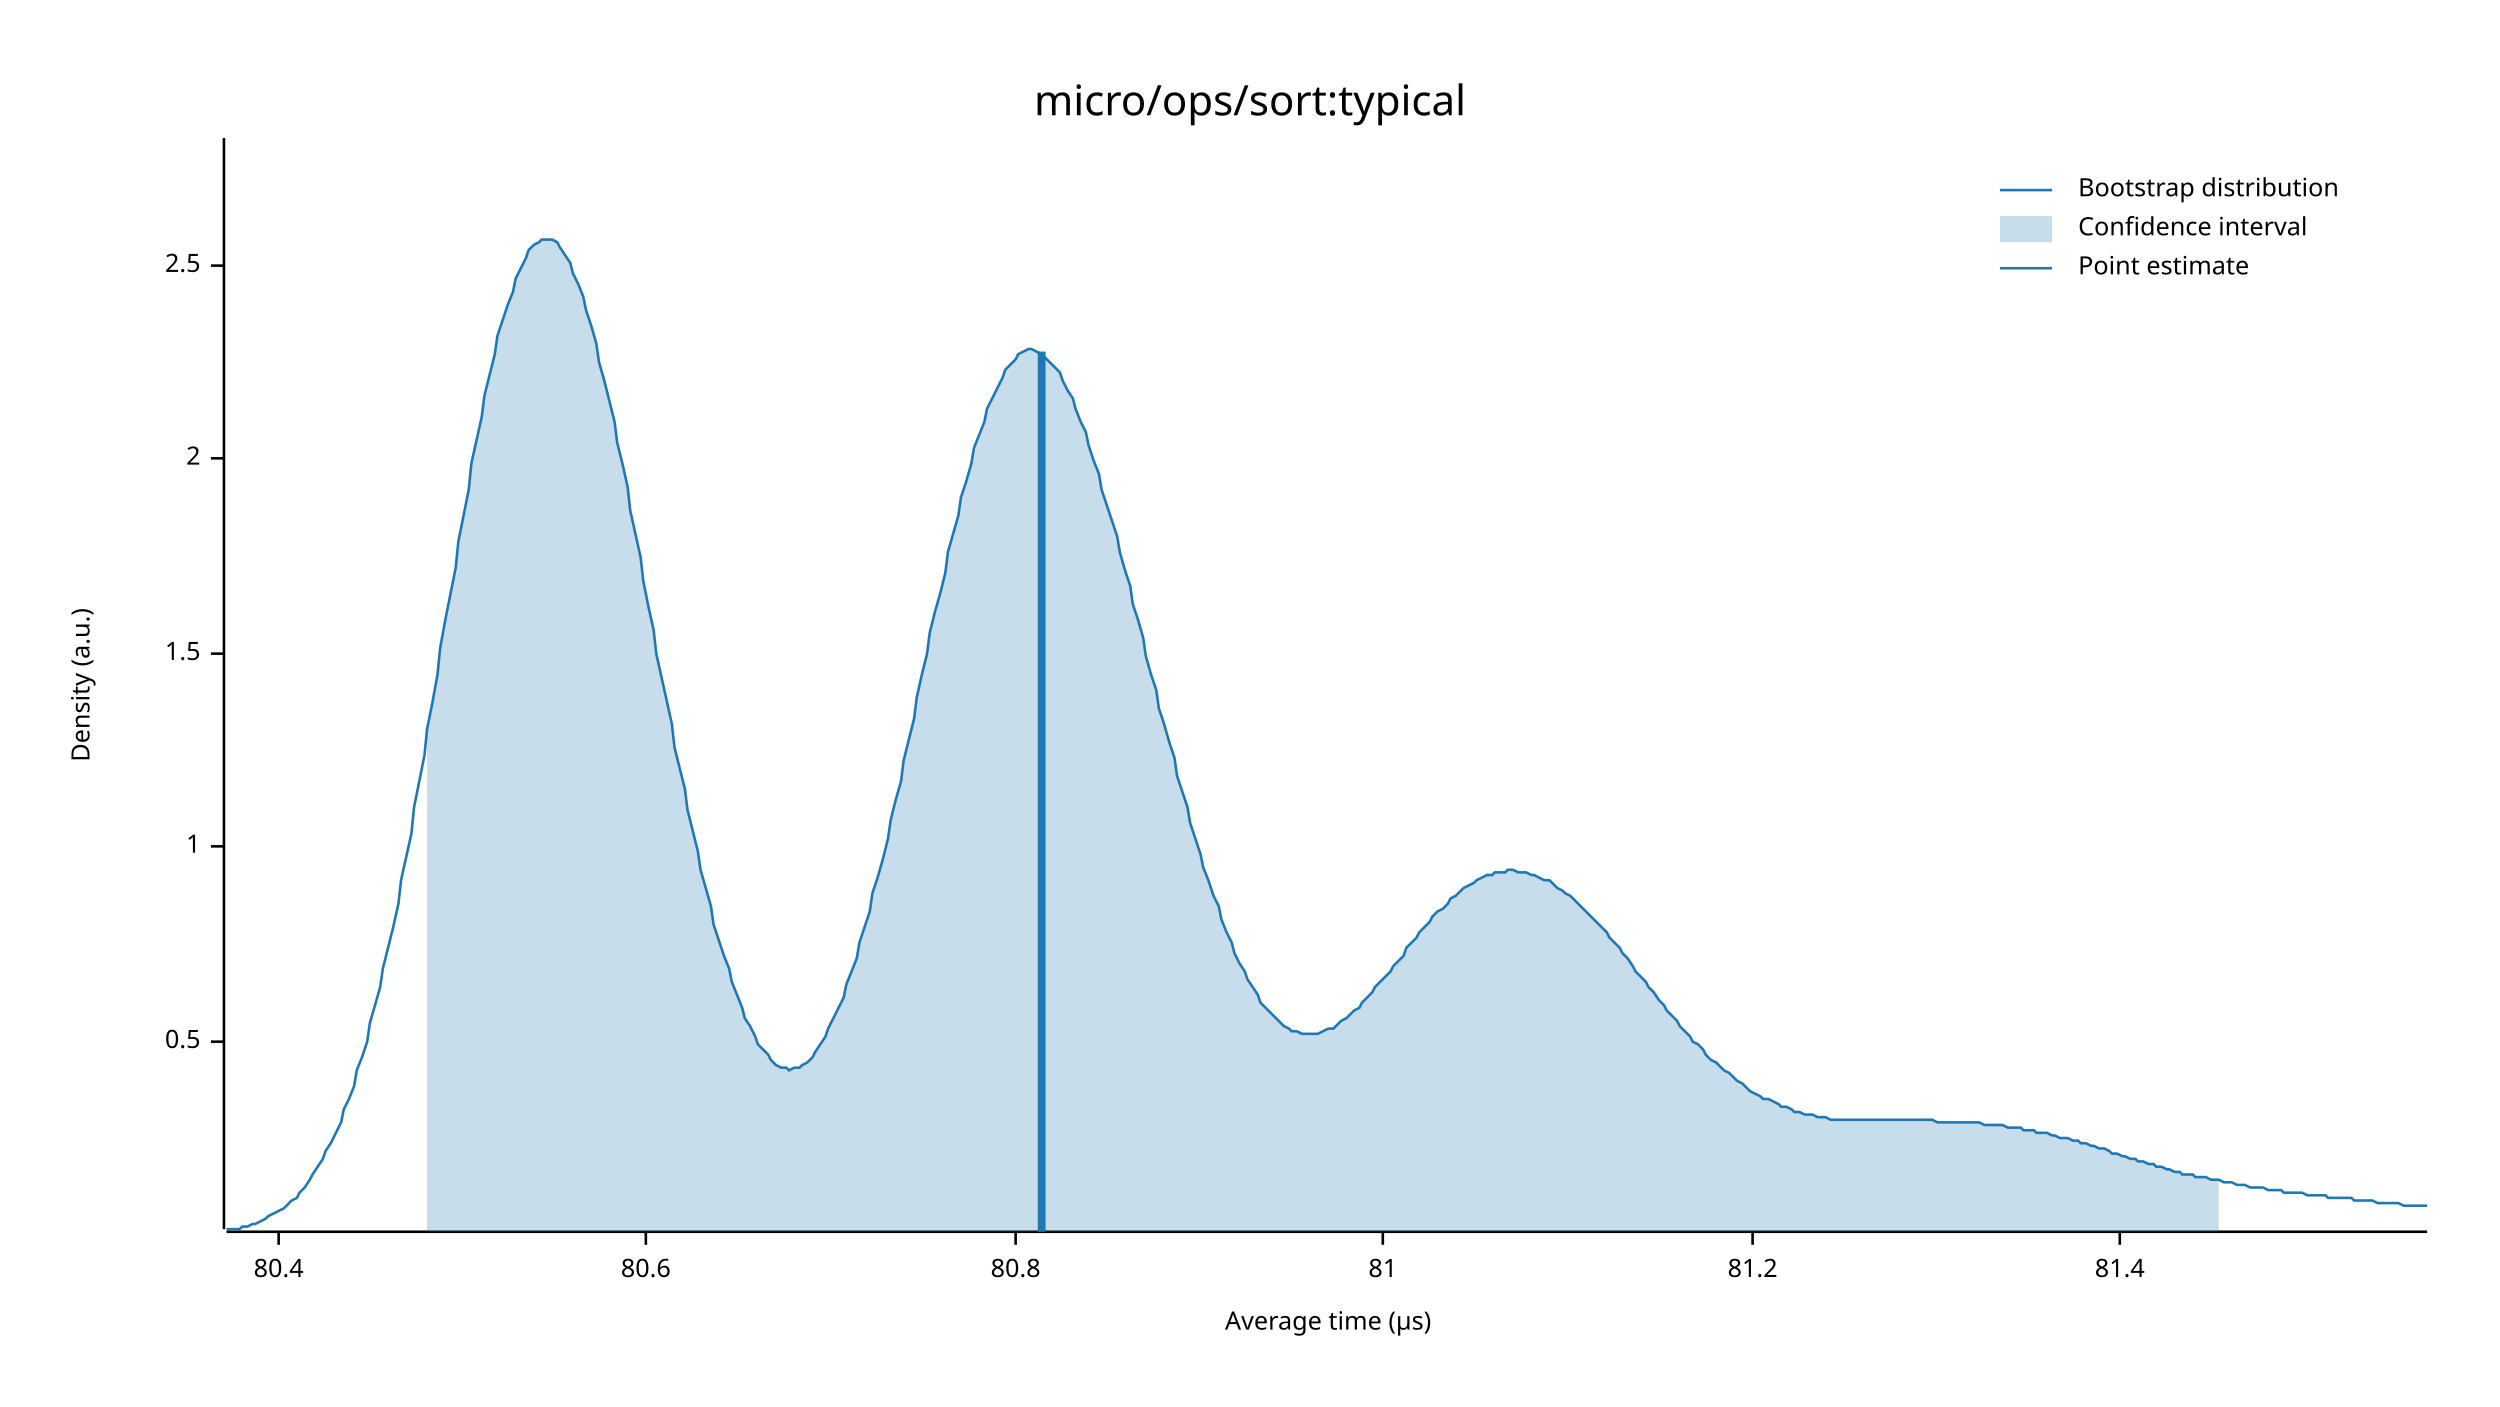
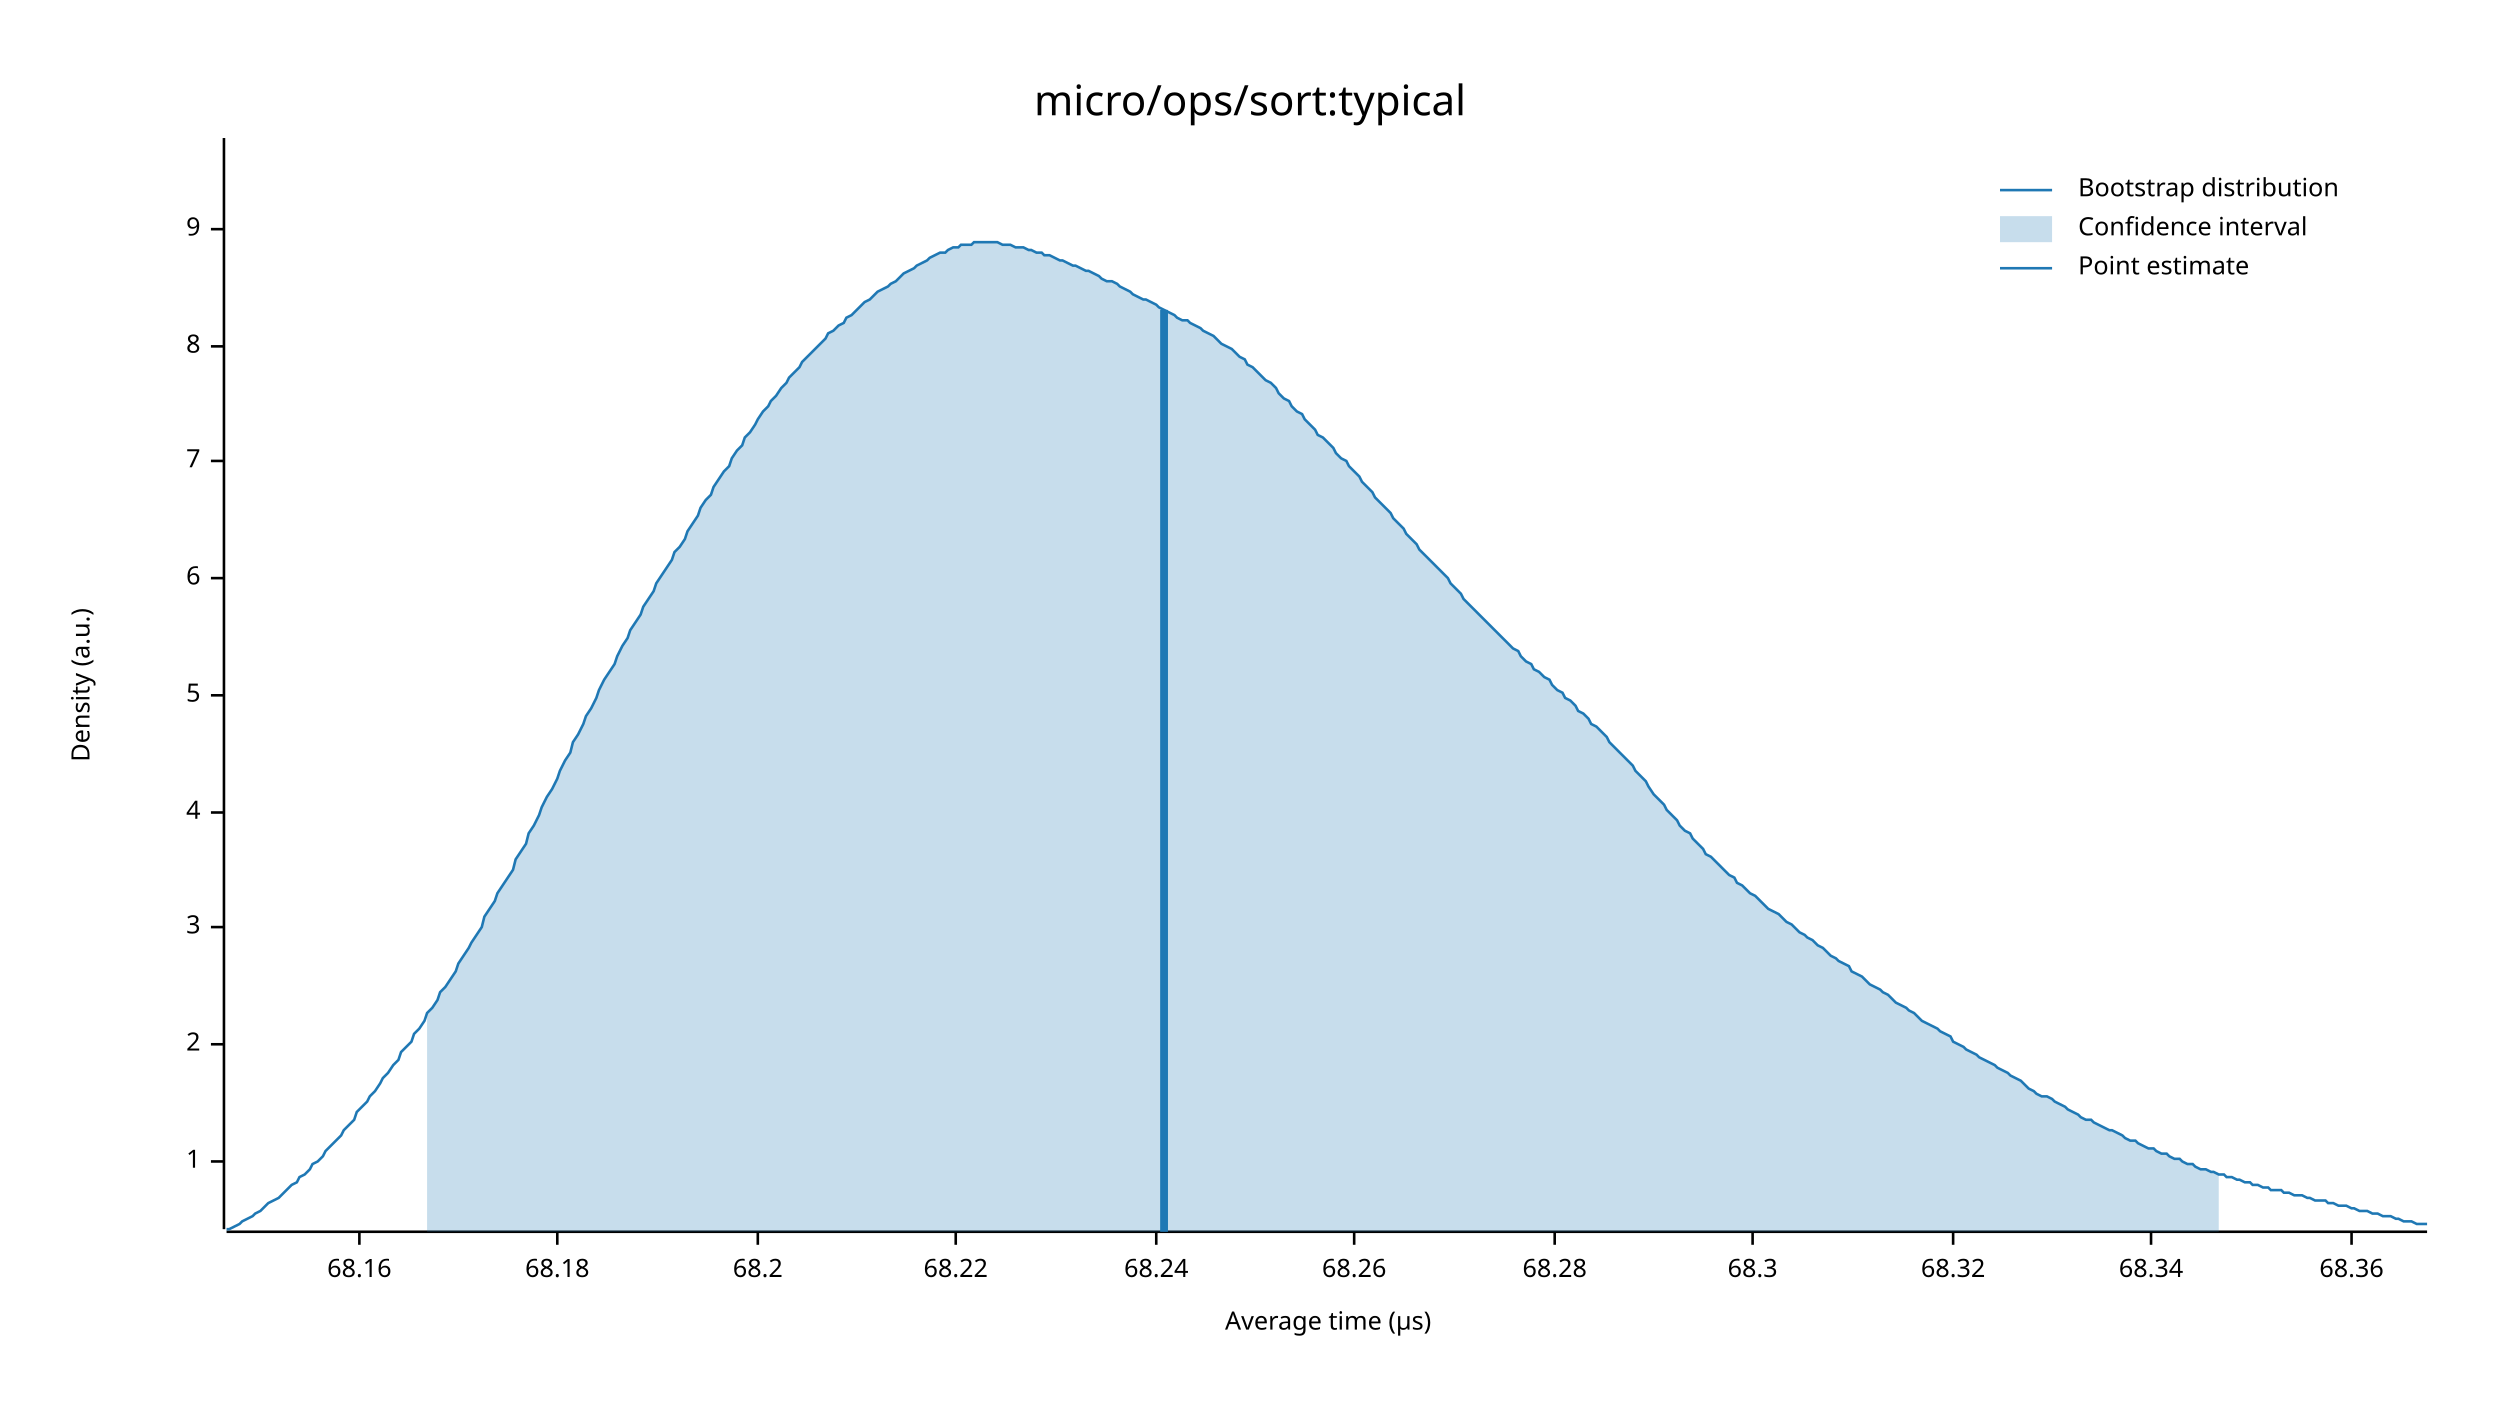
<svg xmlns="http://www.w3.org/2000/svg" width="960" height="540" viewBox="0 0 960 540">
  <text x="480" y="32" dy="0.76em" text-anchor="middle" font-family="sans-serif" font-size="16.129" opacity="1" fill="#000000">
micro/ops/sort:typical
</text>
  <text x="27" y="263" dy="0.76em" text-anchor="middle" font-family="sans-serif" font-size="9.677" opacity="1" fill="#000000" transform="rotate(270, 27, 263)">
Density (a.u.)
</text>
  <text x="510" y="513" dy="-0.5ex" text-anchor="middle" font-family="sans-serif" font-size="9.677" opacity="1" fill="#000000">
Average time (µs)
</text>
  <polyline fill="none" opacity="1" stroke="#000000" stroke-width="1" points="86,53 86,472 " />
-   <text x="77" y="400" dy="0.5ex" text-anchor="end" font-family="sans-serif" font-size="9.677" opacity="1" fill="#000000">
- 0.5
- </text>
-   <polyline fill="none" opacity="1" stroke="#000000" stroke-width="1" points="81,400 86,400 " />
-   <text x="77" y="325" dy="0.5ex" text-anchor="end" font-family="sans-serif" font-size="9.677" opacity="1" fill="#000000">
+   <text x="77" y="446" dy="0.5ex" text-anchor="end" font-family="sans-serif" font-size="9.677" opacity="1" fill="#000000">
1
</text>
-   <polyline fill="none" opacity="1" stroke="#000000" stroke-width="1" points="81,325 86,325 " />
-   <text x="77" y="251" dy="0.5ex" text-anchor="end" font-family="sans-serif" font-size="9.677" opacity="1" fill="#000000">
- 1.5
- </text>
-   <polyline fill="none" opacity="1" stroke="#000000" stroke-width="1" points="81,251 86,251 " />
-   <text x="77" y="176" dy="0.5ex" text-anchor="end" font-family="sans-serif" font-size="9.677" opacity="1" fill="#000000">
+   <polyline fill="none" opacity="1" stroke="#000000" stroke-width="1" points="81,446 86,446 " />
+   <text x="77" y="401" dy="0.5ex" text-anchor="end" font-family="sans-serif" font-size="9.677" opacity="1" fill="#000000">
2
</text>
-   <polyline fill="none" opacity="1" stroke="#000000" stroke-width="1" points="81,176 86,176 " />
-   <text x="77" y="102" dy="0.5ex" text-anchor="end" font-family="sans-serif" font-size="9.677" opacity="1" fill="#000000">
- 2.5
+   <polyline fill="none" opacity="1" stroke="#000000" stroke-width="1" points="81,401 86,401 " />
+   <text x="77" y="356" dy="0.5ex" text-anchor="end" font-family="sans-serif" font-size="9.677" opacity="1" fill="#000000">
+ 3
</text>
-   <polyline fill="none" opacity="1" stroke="#000000" stroke-width="1" points="81,102 86,102 " />
+   <polyline fill="none" opacity="1" stroke="#000000" stroke-width="1" points="81,356 86,356 " />
+   <text x="77" y="312" dy="0.5ex" text-anchor="end" font-family="sans-serif" font-size="9.677" opacity="1" fill="#000000">
+ 4
+ </text>
+   <polyline fill="none" opacity="1" stroke="#000000" stroke-width="1" points="81,312 86,312 " />
+   <text x="77" y="267" dy="0.5ex" text-anchor="end" font-family="sans-serif" font-size="9.677" opacity="1" fill="#000000">
+ 5
+ </text>
+   <polyline fill="none" opacity="1" stroke="#000000" stroke-width="1" points="81,267 86,267 " />
+   <text x="77" y="222" dy="0.5ex" text-anchor="end" font-family="sans-serif" font-size="9.677" opacity="1" fill="#000000">
+ 6
+ </text>
+   <polyline fill="none" opacity="1" stroke="#000000" stroke-width="1" points="81,222 86,222 " />
+   <text x="77" y="177" dy="0.5ex" text-anchor="end" font-family="sans-serif" font-size="9.677" opacity="1" fill="#000000">
+ 7
+ </text>
+   <polyline fill="none" opacity="1" stroke="#000000" stroke-width="1" points="81,177 86,177 " />
+   <text x="77" y="133" dy="0.5ex" text-anchor="end" font-family="sans-serif" font-size="9.677" opacity="1" fill="#000000">
+ 8
+ </text>
+   <polyline fill="none" opacity="1" stroke="#000000" stroke-width="1" points="81,133 86,133 " />
+   <text x="77" y="88" dy="0.5ex" text-anchor="end" font-family="sans-serif" font-size="9.677" opacity="1" fill="#000000">
+ 9
+ </text>
+   <polyline fill="none" opacity="1" stroke="#000000" stroke-width="1" points="81,88 86,88 " />
  <polyline fill="none" opacity="1" stroke="#000000" stroke-width="1" points="87,473 932,473 " />
-   <text x="107" y="483" dy="0.76em" text-anchor="middle" font-family="sans-serif" font-size="9.677" opacity="1" fill="#000000">
- 80.4
+   <text x="138" y="483" dy="0.76em" text-anchor="middle" font-family="sans-serif" font-size="9.677" opacity="1" fill="#000000">
+ 68.16
</text>
-   <polyline fill="none" opacity="1" stroke="#000000" stroke-width="1" points="107,473 107,478 " />
-   <text x="248" y="483" dy="0.76em" text-anchor="middle" font-family="sans-serif" font-size="9.677" opacity="1" fill="#000000">
- 80.6
+   <polyline fill="none" opacity="1" stroke="#000000" stroke-width="1" points="138,473 138,478 " />
+   <text x="214" y="483" dy="0.76em" text-anchor="middle" font-family="sans-serif" font-size="9.677" opacity="1" fill="#000000">
+ 68.18
</text>
-   <polyline fill="none" opacity="1" stroke="#000000" stroke-width="1" points="248,473 248,478 " />
-   <text x="390" y="483" dy="0.76em" text-anchor="middle" font-family="sans-serif" font-size="9.677" opacity="1" fill="#000000">
- 80.8
+   <polyline fill="none" opacity="1" stroke="#000000" stroke-width="1" points="214,473 214,478 " />
+   <text x="291" y="483" dy="0.76em" text-anchor="middle" font-family="sans-serif" font-size="9.677" opacity="1" fill="#000000">
+ 68.2
</text>
-   <polyline fill="none" opacity="1" stroke="#000000" stroke-width="1" points="390,473 390,478 " />
-   <text x="531" y="483" dy="0.76em" text-anchor="middle" font-family="sans-serif" font-size="9.677" opacity="1" fill="#000000">
- 81
+   <polyline fill="none" opacity="1" stroke="#000000" stroke-width="1" points="291,473 291,478 " />
+   <text x="367" y="483" dy="0.76em" text-anchor="middle" font-family="sans-serif" font-size="9.677" opacity="1" fill="#000000">
+ 68.22
</text>
-   <polyline fill="none" opacity="1" stroke="#000000" stroke-width="1" points="531,473 531,478 " />
+   <polyline fill="none" opacity="1" stroke="#000000" stroke-width="1" points="367,473 367,478 " />
+   <text x="444" y="483" dy="0.76em" text-anchor="middle" font-family="sans-serif" font-size="9.677" opacity="1" fill="#000000">
+ 68.24
+ </text>
+   <polyline fill="none" opacity="1" stroke="#000000" stroke-width="1" points="444,473 444,478 " />
+   <text x="520" y="483" dy="0.76em" text-anchor="middle" font-family="sans-serif" font-size="9.677" opacity="1" fill="#000000">
+ 68.26
+ </text>
+   <polyline fill="none" opacity="1" stroke="#000000" stroke-width="1" points="520,473 520,478 " />
+   <text x="597" y="483" dy="0.76em" text-anchor="middle" font-family="sans-serif" font-size="9.677" opacity="1" fill="#000000">
+ 68.28
+ </text>
+   <polyline fill="none" opacity="1" stroke="#000000" stroke-width="1" points="597,473 597,478 " />
  <text x="673" y="483" dy="0.76em" text-anchor="middle" font-family="sans-serif" font-size="9.677" opacity="1" fill="#000000">
- 81.2
+ 68.3
</text>
  <polyline fill="none" opacity="1" stroke="#000000" stroke-width="1" points="673,473 673,478 " />
-   <text x="814" y="483" dy="0.76em" text-anchor="middle" font-family="sans-serif" font-size="9.677" opacity="1" fill="#000000">
- 81.4
+   <text x="750" y="483" dy="0.76em" text-anchor="middle" font-family="sans-serif" font-size="9.677" opacity="1" fill="#000000">
+ 68.32
</text>
-   <polyline fill="none" opacity="1" stroke="#000000" stroke-width="1" points="814,473 814,478 " />
-   <polyline fill="none" opacity="1" stroke="#1F78B4" stroke-width="1" points="87,472 88,472 90,472 92,472 93,471 95,471 97,470 98,470 100,469 102,468 103,467 105,466 107,465 109,464 110,463 112,461 114,460 115,458 117,456 119,453 120,451 122,448 124,445 125,442 127,439 129,435 131,431 132,426 134,422 136,417 137,411 139,406 141,400 142,393 144,386 146,379 147,372 149,364 151,356 153,347 154,338 156,329 158,320 159,310 161,300 163,290 164,280 166,270 168,259 169,249 171,238 173,228 175,218 176,208 178,198 180,188 181,178 183,169 185,160 186,152 188,144 190,136 191,129 193,123 195,117 197,112 198,107 200,103 202,99 203,96 205,94 207,93 208,92 210,92 212,92 214,93 215,95 217,98 219,101 220,105 222,109 224,114 225,119 227,125 229,132 230,139 232,146 234,154 236,162 237,170 239,178 241,187 242,196 244,205 246,214 247,223 249,233 251,242 252,251 254,260 256,269 258,278 259,287 261,295 263,303 264,311 266,319 268,327 269,334 271,341 273,348 274,355 276,361 278,367 280,372 281,377 283,382 285,387 286,391 288,394 290,398 291,401 293,403 295,405 296,407 298,409 300,410 302,410 303,411 305,410 307,410 308,409 310,408 312,406 313,404 315,401 317,398 318,395 320,391 322,387 324,383 325,378 327,373 329,368 330,362 332,356 334,350 335,343 337,337 339,330 341,322 342,315 344,307 346,300 347,292 349,284 351,276 352,268 354,259 356,251 357,243 359,235 361,228 363,220 364,212 366,205 368,198 369,191 371,185 373,178 374,172 376,167 378,162 379,157 381,153 383,149 385,145 386,142 388,140 390,138 391,136 393,135 395,134 396,134 398,135 400,136 401,137 403,139 405,141 407,143 408,146 410,150 412,153 413,157 415,162 417,166 418,171 420,177 422,182 423,188 425,194 427,200 429,206 430,212 432,219 434,225 435,232 437,238 439,245 440,252 442,259 444,265 445,272 447,278 449,285 451,291 452,298 454,304 456,310 457,316 459,322 461,328 462,333 464,338 466,344 468,348 469,353 471,358 473,362 474,366 476,370 478,373 479,376 481,379 483,382 484,385 486,387 488,389 490,391 491,392 493,394 495,395 496,396 498,396 500,397 501,397 503,397 505,397 506,397 508,396 510,395 512,395 513,394 515,392 517,391 518,390 520,388 522,387 523,385 525,383 527,381 528,379 530,377 532,375 534,373 535,371 537,369 539,367 540,364 542,362 544,360 545,358 547,356 549,354 550,352 552,350 554,349 556,347 557,345 559,344 561,342 562,341 564,340 566,339 567,338 569,337 571,336 573,336 574,335 576,335 578,335 579,334 581,334 583,335 584,335 586,335 588,336 589,336 591,337 593,338 595,338 596,339 598,341 600,342 601,343 603,344 605,346 606,347 608,349 610,351 611,352 613,354 615,356 617,358 618,360 620,362 622,364 623,366 625,368 627,371 628,373 630,375 632,377 633,379 635,381 637,384 639,386 640,388 642,390 644,392 645,394 647,396 649,398 650,400 652,401 654,403 655,405 657,407 659,408 661,410 662,411 664,412 666,414 667,415 669,416 671,418 672,419 674,420 676,421 677,422 679,422 681,423 683,424 684,425 686,425 688,426 689,427 691,427 693,428 694,428 696,428 698,429 700,429 701,429 703,430 705,430 706,430 708,430 710,430 711,430 713,430 715,430 716,430 718,430 720,430 722,430 723,430 725,430 727,430 728,430 730,430 732,430 733,430 735,430 737,430 738,430 740,430 742,430 744,431 745,431 747,431 749,431 750,431 752,431 754,431 755,431 757,431 759,431 760,431 762,432 764,432 766,432 767,432 769,432 771,433 772,433 774,433 776,433 777,434 779,434 781,434 782,435 784,435 786,435 788,436 789,436 791,437 793,437 794,437 796,438 798,438 799,439 801,439 803,440 804,440 806,441 808,441 810,442 811,443 813,443 815,444 816,444 818,445 820,445 821,446 823,446 825,447 827,447 828,448 830,448 832,449 833,449 835,450 837,450 838,451 840,451 842,451 843,452 845,452 847,452 849,453 850,453 852,453 854,454 855,454 857,454 859,455 860,455 862,455 864,456 865,456 867,456 869,456 871,457 872,457 874,457 876,457 877,458 879,458 881,458 882,458 884,458 886,459 887,459 889,459 891,459 893,459 894,460 896,460 898,460 899,460 901,460 903,460 904,461 906,461 908,461 909,461 911,461 913,462 915,462 916,462 918,462 920,462 921,462 923,463 925,463 926,463 928,463 930,463 932,463 " />
-   <polygon opacity="0.25" fill="#1F78B4" points="164,280 166,270 168,259 169,249 171,238 173,228 175,218 176,208 178,198 180,188 181,178 183,169 185,160 186,152 188,144 190,136 191,129 193,123 195,117 197,112 198,107 200,103 202,99 203,96 205,94 207,93 208,92 210,92 212,92 214,93 215,95 217,98 219,101 220,105 222,109 224,114 225,119 227,125 229,132 230,139 232,146 234,154 236,162 237,170 239,178 241,187 242,196 244,205 246,214 247,223 249,233 251,242 252,251 254,260 256,269 258,278 259,287 261,295 263,303 264,311 266,319 268,327 269,334 271,341 273,348 274,355 276,361 278,367 280,372 281,377 283,382 285,387 286,391 288,394 290,398 291,401 293,403 295,405 296,407 298,409 300,410 302,410 303,411 305,410 307,410 308,409 310,408 312,406 313,404 315,401 317,398 318,395 320,391 322,387 324,383 325,378 327,373 329,368 330,362 332,356 334,350 335,343 337,337 339,330 341,322 342,315 344,307 346,300 347,292 349,284 351,276 352,268 354,259 356,251 357,243 359,235 361,228 363,220 364,212 366,205 368,198 369,191 371,185 373,178 374,172 376,167 378,162 379,157 381,153 383,149 385,145 386,142 388,140 390,138 391,136 393,135 395,134 396,134 398,135 400,136 401,137 403,139 405,141 407,143 408,146 410,150 412,153 413,157 415,162 417,166 418,171 420,177 422,182 423,188 425,194 427,200 429,206 430,212 432,219 434,225 435,232 437,238 439,245 440,252 442,259 444,265 445,272 447,278 449,285 451,291 452,298 454,304 456,310 457,316 459,322 461,328 462,333 464,338 466,344 468,348 469,353 471,358 473,362 474,366 476,370 478,373 479,376 481,379 483,382 484,385 486,387 488,389 490,391 491,392 493,394 495,395 496,396 498,396 500,397 501,397 503,397 505,397 506,397 508,396 510,395 512,395 513,394 515,392 517,391 518,390 520,388 522,387 523,385 525,383 527,381 528,379 530,377 532,375 534,373 535,371 537,369 539,367 540,364 542,362 544,360 545,358 547,356 549,354 550,352 552,350 554,349 556,347 557,345 559,344 561,342 562,341 564,340 566,339 567,338 569,337 571,336 573,336 574,335 576,335 578,335 579,334 581,334 583,335 584,335 586,335 588,336 589,336 591,337 593,338 595,338 596,339 598,341 600,342 601,343 603,344 605,346 606,347 608,349 610,351 611,352 613,354 615,356 617,358 618,360 620,362 622,364 623,366 625,368 627,371 628,373 630,375 632,377 633,379 635,381 637,384 639,386 640,388 642,390 644,392 645,394 647,396 649,398 650,400 652,401 654,403 655,405 657,407 659,408 661,410 662,411 664,412 666,414 667,415 669,416 671,418 672,419 674,420 676,421 677,422 679,422 681,423 683,424 684,425 686,425 688,426 689,427 691,427 693,428 694,428 696,428 698,429 700,429 701,429 703,430 705,430 706,430 708,430 710,430 711,430 713,430 715,430 716,430 718,430 720,430 722,430 723,430 725,430 727,430 728,430 730,430 732,430 733,430 735,430 737,430 738,430 740,430 742,430 744,431 745,431 747,431 749,431 750,431 752,431 754,431 755,431 757,431 759,431 760,431 762,432 764,432 766,432 767,432 769,432 771,433 772,433 774,433 776,433 777,434 779,434 781,434 782,435 784,435 786,435 788,436 789,436 791,437 793,437 794,437 796,438 798,438 799,439 801,439 803,440 804,440 806,441 808,441 810,442 811,443 813,443 815,444 816,444 818,445 820,445 821,446 823,446 825,447 827,447 828,448 830,448 832,449 833,449 835,450 837,450 838,451 840,451 842,451 843,452 845,452 847,452 849,453 850,453 852,453 852,473 164,473 " />
-   <polyline fill="none" opacity="1" stroke="#1F78B4" stroke-width="3" points="400,473 400,135 " />
+   <polyline fill="none" opacity="1" stroke="#000000" stroke-width="1" points="750,473 750,478 " />
+   <text x="826" y="483" dy="0.76em" text-anchor="middle" font-family="sans-serif" font-size="9.677" opacity="1" fill="#000000">
+ 68.34
+ </text>
+   <polyline fill="none" opacity="1" stroke="#000000" stroke-width="1" points="826,473 826,478 " />
+   <text x="903" y="483" dy="0.76em" text-anchor="middle" font-family="sans-serif" font-size="9.677" opacity="1" fill="#000000">
+ 68.36
+ </text>
+   <polyline fill="none" opacity="1" stroke="#000000" stroke-width="1" points="903,473 903,478 " />
+   <polyline fill="none" opacity="1" stroke="#1F78B4" stroke-width="1" points="87,472 88,472 90,471 92,470 93,469 95,468 97,467 98,466 100,465 102,463 103,462 105,461 107,460 109,458 110,457 112,455 114,454 115,452 117,451 119,449 120,447 122,446 124,444 125,442 127,440 129,438 131,436 132,434 134,432 136,430 137,427 139,425 141,423 142,421 144,419 146,416 147,414 149,412 151,409 153,407 154,404 156,402 158,400 159,397 161,395 163,392 164,389 166,387 168,384 169,381 171,379 173,376 175,373 176,370 178,367 180,364 181,362 183,359 185,356 186,352 188,349 190,346 191,343 193,340 195,337 197,334 198,330 200,327 202,324 203,320 205,317 207,313 208,310 210,306 212,303 214,299 215,296 217,292 219,289 220,285 222,282 224,278 225,275 227,272 229,268 230,265 232,261 234,258 236,255 237,252 239,248 241,245 242,242 244,239 246,236 247,233 249,230 251,227 252,224 254,221 256,218 258,215 259,212 261,210 263,207 264,204 266,201 268,198 269,195 271,192 273,190 274,187 276,184 278,181 280,179 281,176 283,173 285,171 286,168 288,166 290,163 291,161 293,158 295,156 296,154 298,152 300,149 302,147 303,145 305,143 307,141 308,139 310,137 312,135 313,134 315,132 317,130 318,128 320,127 322,125 324,124 325,122 327,121 329,119 330,118 332,116 334,115 335,114 337,112 339,111 341,110 342,109 344,108 346,106 347,105 349,104 351,103 352,102 354,101 356,100 357,99 359,98 361,97 363,97 364,96 366,95 368,95 369,94 371,94 373,94 374,93 376,93 378,93 379,93 381,93 383,93 385,94 386,94 388,94 390,95 391,95 393,95 395,96 396,96 398,97 400,97 401,98 403,98 405,99 407,100 408,100 410,101 412,102 413,102 415,103 417,104 418,104 420,105 422,106 423,107 425,108 427,108 429,109 430,110 432,111 434,112 435,113 437,114 439,115 440,115 442,116 444,117 445,118 447,119 449,120 451,121 452,122 454,123 456,123 457,124 459,125 461,126 462,127 464,128 466,129 468,131 469,132 471,133 473,134 474,135 476,137 478,138 479,140 481,141 483,143 484,144 486,146 488,147 490,149 491,151 493,153 495,154 496,156 498,158 500,159 501,161 503,163 505,165 506,167 508,168 510,170 512,172 513,174 515,176 517,177 518,179 520,181 522,183 523,185 525,187 527,189 528,191 530,193 532,195 534,197 535,199 537,201 539,203 540,205 542,207 544,209 545,211 547,213 549,215 550,216 552,218 554,220 556,222 557,224 559,226 561,228 562,230 564,232 566,234 567,235 569,237 571,239 573,241 574,242 576,244 578,246 579,247 581,249 583,250 584,252 586,254 588,255 589,257 591,258 593,260 595,261 596,263 598,265 600,266 601,268 603,269 605,271 606,273 608,274 610,276 611,278 613,279 615,281 617,283 618,285 620,287 622,289 623,290 625,292 627,294 628,296 630,298 632,300 633,302 635,305 637,307 639,309 640,311 642,313 644,315 645,317 647,319 649,320 650,322 652,324 654,326 655,328 657,329 659,331 661,333 662,334 664,336 666,337 667,339 669,340 671,342 672,343 674,344 676,346 677,347 679,349 681,350 683,351 684,352 686,354 688,355 689,356 691,358 693,359 694,360 696,361 698,363 700,364 701,365 703,367 705,368 706,369 708,370 710,371 711,373 713,374 715,375 716,376 718,378 720,379 722,380 723,381 725,382 727,384 728,385 730,386 732,387 733,388 735,389 737,391 738,392 740,393 742,394 744,395 745,396 747,397 749,398 750,400 752,401 754,402 755,403 757,404 759,405 760,406 762,407 764,408 766,409 767,410 769,411 771,412 772,413 774,414 776,415 777,416 779,418 781,419 782,420 784,421 786,421 788,422 789,423 791,424 793,425 794,426 796,427 798,428 799,429 801,430 803,430 804,431 806,432 808,433 810,434 811,434 813,435 815,436 816,437 818,438 820,438 821,439 823,440 825,441 827,441 828,442 830,443 832,443 833,444 835,445 837,445 838,446 840,447 842,447 843,448 845,449 847,449 849,450 850,450 852,451 854,451 855,452 857,452 859,453 860,453 862,454 864,454 865,455 867,455 869,456 871,456 872,457 874,457 876,457 877,458 879,458 881,459 882,459 884,459 886,460 887,460 889,461 891,461 893,461 894,462 896,462 898,463 899,463 901,463 903,464 904,464 906,465 908,465 909,465 911,466 913,466 915,467 916,467 918,467 920,468 921,468 923,469 925,469 926,469 928,470 930,470 932,470 " />
+   <polygon opacity="0.25" fill="#1F78B4" points="164,389 166,387 168,384 169,381 171,379 173,376 175,373 176,370 178,367 180,364 181,362 183,359 185,356 186,352 188,349 190,346 191,343 193,340 195,337 197,334 198,330 200,327 202,324 203,320 205,317 207,313 208,310 210,306 212,303 214,299 215,296 217,292 219,289 220,285 222,282 224,278 225,275 227,272 229,268 230,265 232,261 234,258 236,255 237,252 239,248 241,245 242,242 244,239 246,236 247,233 249,230 251,227 252,224 254,221 256,218 258,215 259,212 261,210 263,207 264,204 266,201 268,198 269,195 271,192 273,190 274,187 276,184 278,181 280,179 281,176 283,173 285,171 286,168 288,166 290,163 291,161 293,158 295,156 296,154 298,152 300,149 302,147 303,145 305,143 307,141 308,139 310,137 312,135 313,134 315,132 317,130 318,128 320,127 322,125 324,124 325,122 327,121 329,119 330,118 332,116 334,115 335,114 337,112 339,111 341,110 342,109 344,108 346,106 347,105 349,104 351,103 352,102 354,101 356,100 357,99 359,98 361,97 363,97 364,96 366,95 368,95 369,94 371,94 373,94 374,93 376,93 378,93 379,93 381,93 383,93 385,94 386,94 388,94 390,95 391,95 393,95 395,96 396,96 398,97 400,97 401,98 403,98 405,99 407,100 408,100 410,101 412,102 413,102 415,103 417,104 418,104 420,105 422,106 423,107 425,108 427,108 429,109 430,110 432,111 434,112 435,113 437,114 439,115 440,115 442,116 444,117 445,118 447,119 449,120 451,121 452,122 454,123 456,123 457,124 459,125 461,126 462,127 464,128 466,129 468,131 469,132 471,133 473,134 474,135 476,137 478,138 479,140 481,141 483,143 484,144 486,146 488,147 490,149 491,151 493,153 495,154 496,156 498,158 500,159 501,161 503,163 505,165 506,167 508,168 510,170 512,172 513,174 515,176 517,177 518,179 520,181 522,183 523,185 525,187 527,189 528,191 530,193 532,195 534,197 535,199 537,201 539,203 540,205 542,207 544,209 545,211 547,213 549,215 550,216 552,218 554,220 556,222 557,224 559,226 561,228 562,230 564,232 566,234 567,235 569,237 571,239 573,241 574,242 576,244 578,246 579,247 581,249 583,250 584,252 586,254 588,255 589,257 591,258 593,260 595,261 596,263 598,265 600,266 601,268 603,269 605,271 606,273 608,274 610,276 611,278 613,279 615,281 617,283 618,285 620,287 622,289 623,290 625,292 627,294 628,296 630,298 632,300 633,302 635,305 637,307 639,309 640,311 642,313 644,315 645,317 647,319 649,320 650,322 652,324 654,326 655,328 657,329 659,331 661,333 662,334 664,336 666,337 667,339 669,340 671,342 672,343 674,344 676,346 677,347 679,349 681,350 683,351 684,352 686,354 688,355 689,356 691,358 693,359 694,360 696,361 698,363 700,364 701,365 703,367 705,368 706,369 708,370 710,371 711,373 713,374 715,375 716,376 718,378 720,379 722,380 723,381 725,382 727,384 728,385 730,386 732,387 733,388 735,389 737,391 738,392 740,393 742,394 744,395 745,396 747,397 749,398 750,400 752,401 754,402 755,403 757,404 759,405 760,406 762,407 764,408 766,409 767,410 769,411 771,412 772,413 774,414 776,415 777,416 779,418 781,419 782,420 784,421 786,421 788,422 789,423 791,424 793,425 794,426 796,427 798,428 799,429 801,430 803,430 804,431 806,432 808,433 810,434 811,434 813,435 815,436 816,437 818,438 820,438 821,439 823,440 825,441 827,441 828,442 830,443 832,443 833,444 835,445 837,445 838,446 840,447 842,447 843,448 845,449 847,449 849,450 850,450 852,451 852,473 164,473 " />
+   <polyline fill="none" opacity="1" stroke="#1F78B4" stroke-width="3" points="447,473 447,119 " />
  <text x="798" y="68" dy="0.76em" text-anchor="start" font-family="sans-serif" font-size="9.677" opacity="1" fill="#000000">
Bootstrap distribution
</text>
  <text x="798" y="83" dy="0.76em" text-anchor="start" font-family="sans-serif" font-size="9.677" opacity="1" fill="#000000">
Confidence interval
</text>
  <text x="798" y="98" dy="0.76em" text-anchor="start" font-family="sans-serif" font-size="9.677" opacity="1" fill="#000000">
Point estimate
</text>
  <polyline fill="none" opacity="1" stroke="#1F78B4" stroke-width="1" points="768,73 788,73 " />
  <rect x="768" y="83" width="20" height="10" opacity="0.25" fill="#1F78B4" stroke="none" />
  <polyline fill="none" opacity="1" stroke="#1F78B4" stroke-width="1" points="768,103 788,103 " />
</svg>
